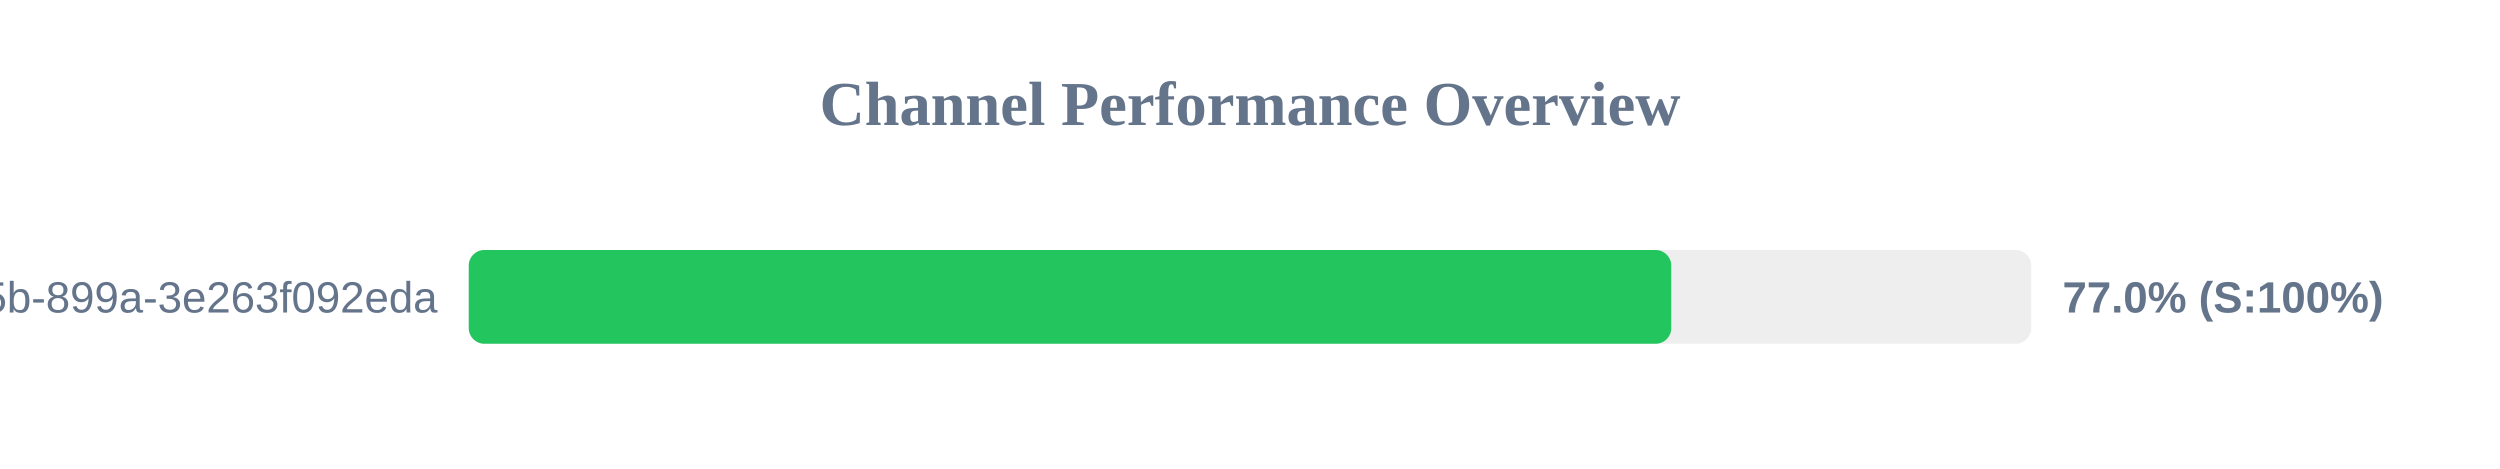
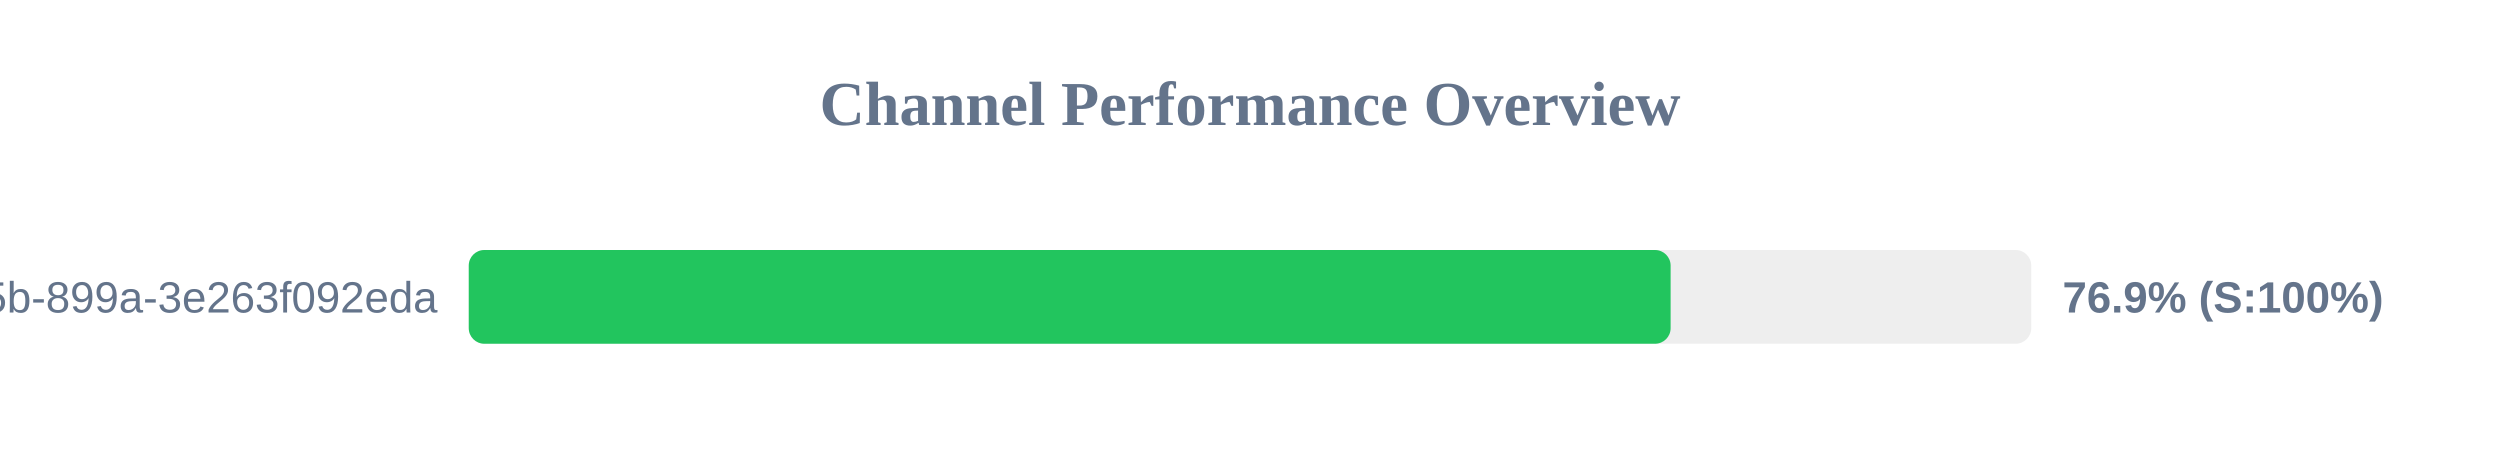
<svg xmlns="http://www.w3.org/2000/svg" width="800" height="150" version="1.1">
  <style>
        .row { font: 14px Arial; fill: #64748b; }
        .score { font: bold 14px Arial; fill: #64748b; }
    </style>
  <text x="400" y="40" text-anchor="middle" font-size="20px" font-weight="bold" fill="#64748b">Channel Performance Overview</text>
  <rect x="150" y="80" width="500" height="30" fill="#eee" rx="5" />
-   <rect x="150" y="80" width="384.8" height="30" fill="#22c55e" rx="5" />
+   <rect x="150" y="80" width="384.6" height="30" fill="#22c55e" rx="5" />
  <text x="140" y="100" text-anchor="end" class="row">?uuid=6bf726db-fb0b-405b-899a-3e263f092eda</text>
-   <text x="660" y="100" text-anchor="start" class="score">77.0% (S:100%)</text>
+   <text x="660" y="100" text-anchor="start" class="score">76.9% (S:100%)</text>
</svg>
